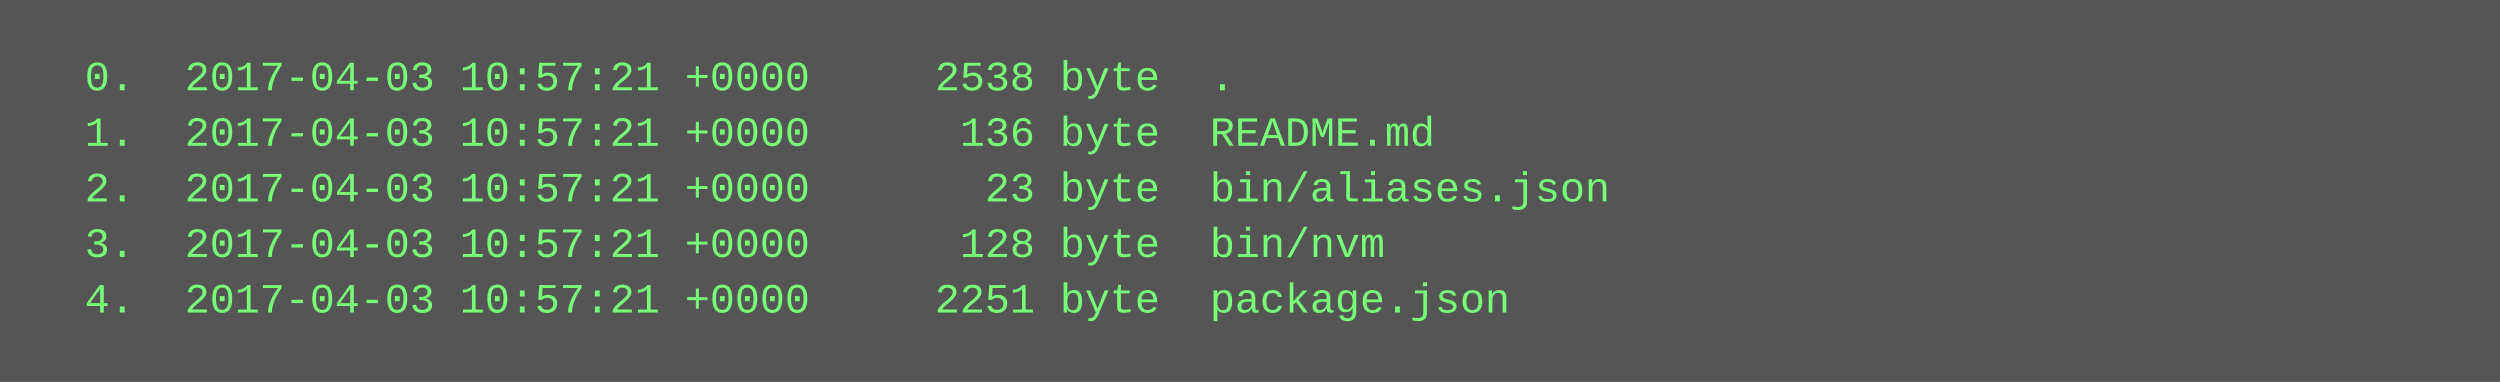
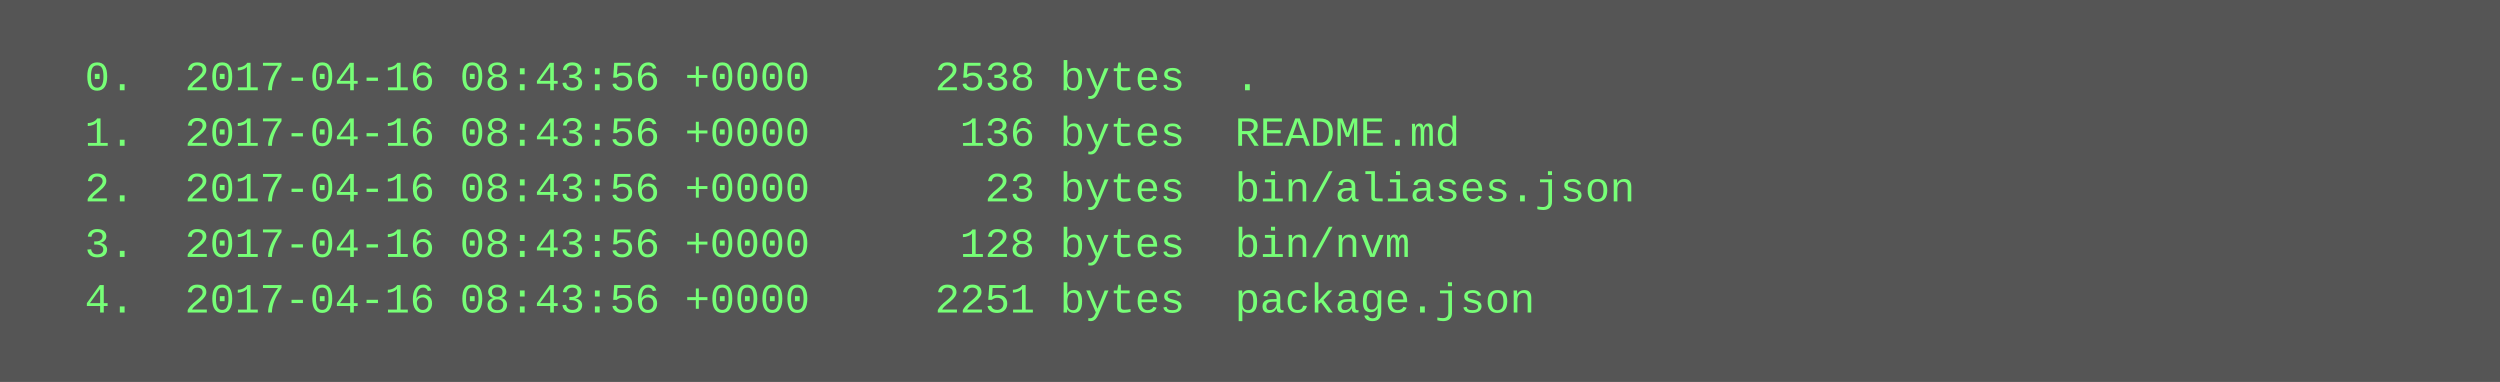
<svg xmlns="http://www.w3.org/2000/svg" height="110" width="720">
  <rect height="110" fill="#555" width="720" />
  <text fill="#7f7" font-family="Courier New" font-size="12" xml:space="preserve">
-     <tspan x="10" y="26">  0.  2017-04-03 10:57:21 +0000     2538 byte  .</tspan>
-     <tspan x="10" y="42">  1.  2017-04-03 10:57:21 +0000      136 byte  README.md</tspan>
-     <tspan x="10" y="58">  2.  2017-04-03 10:57:21 +0000       23 byte  bin/aliases.json</tspan>
-     <tspan x="10" y="74">  3.  2017-04-03 10:57:21 +0000      128 byte  bin/nvm</tspan>
-     <tspan x="10" y="90">  4.  2017-04-03 10:57:21 +0000     2251 byte  package.json</tspan>
+     <tspan x="10" y="26">  0.  2017-04-16 08:43:56 +0000     2538 bytes  .</tspan>
+     <tspan x="10" y="42">  1.  2017-04-16 08:43:56 +0000      136 bytes  README.md</tspan>
+     <tspan x="10" y="58">  2.  2017-04-16 08:43:56 +0000       23 bytes  bin/aliases.json</tspan>
+     <tspan x="10" y="74">  3.  2017-04-16 08:43:56 +0000      128 bytes  bin/nvm</tspan>
+     <tspan x="10" y="90">  4.  2017-04-16 08:43:56 +0000     2251 bytes  package.json</tspan>
  </text>
</svg>
